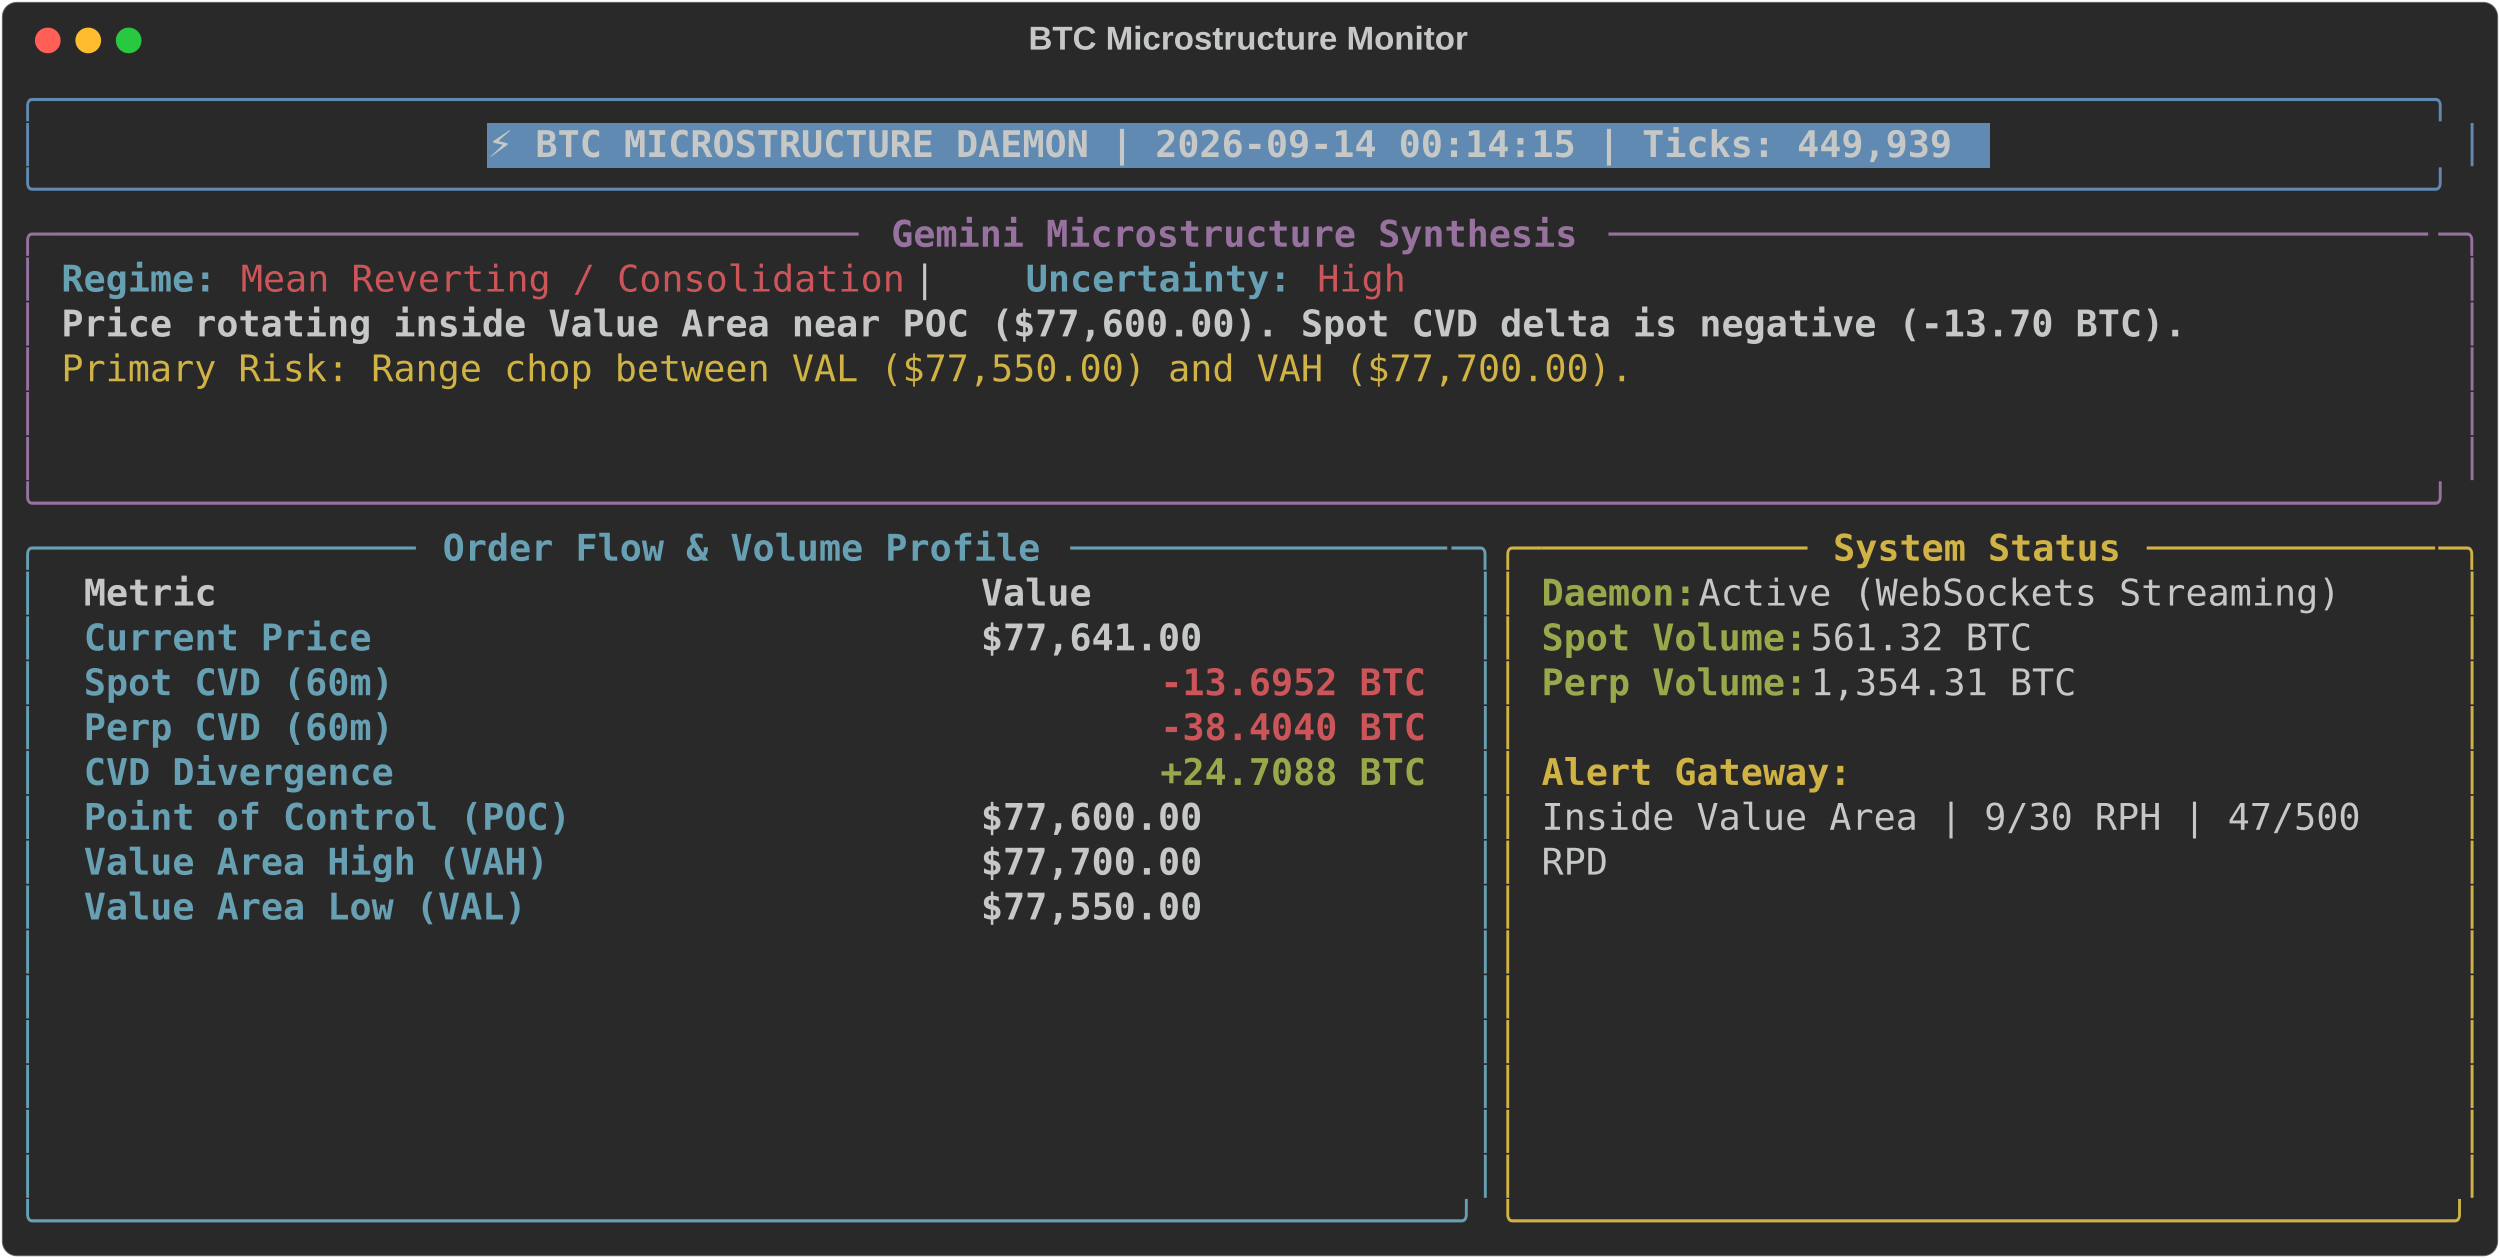
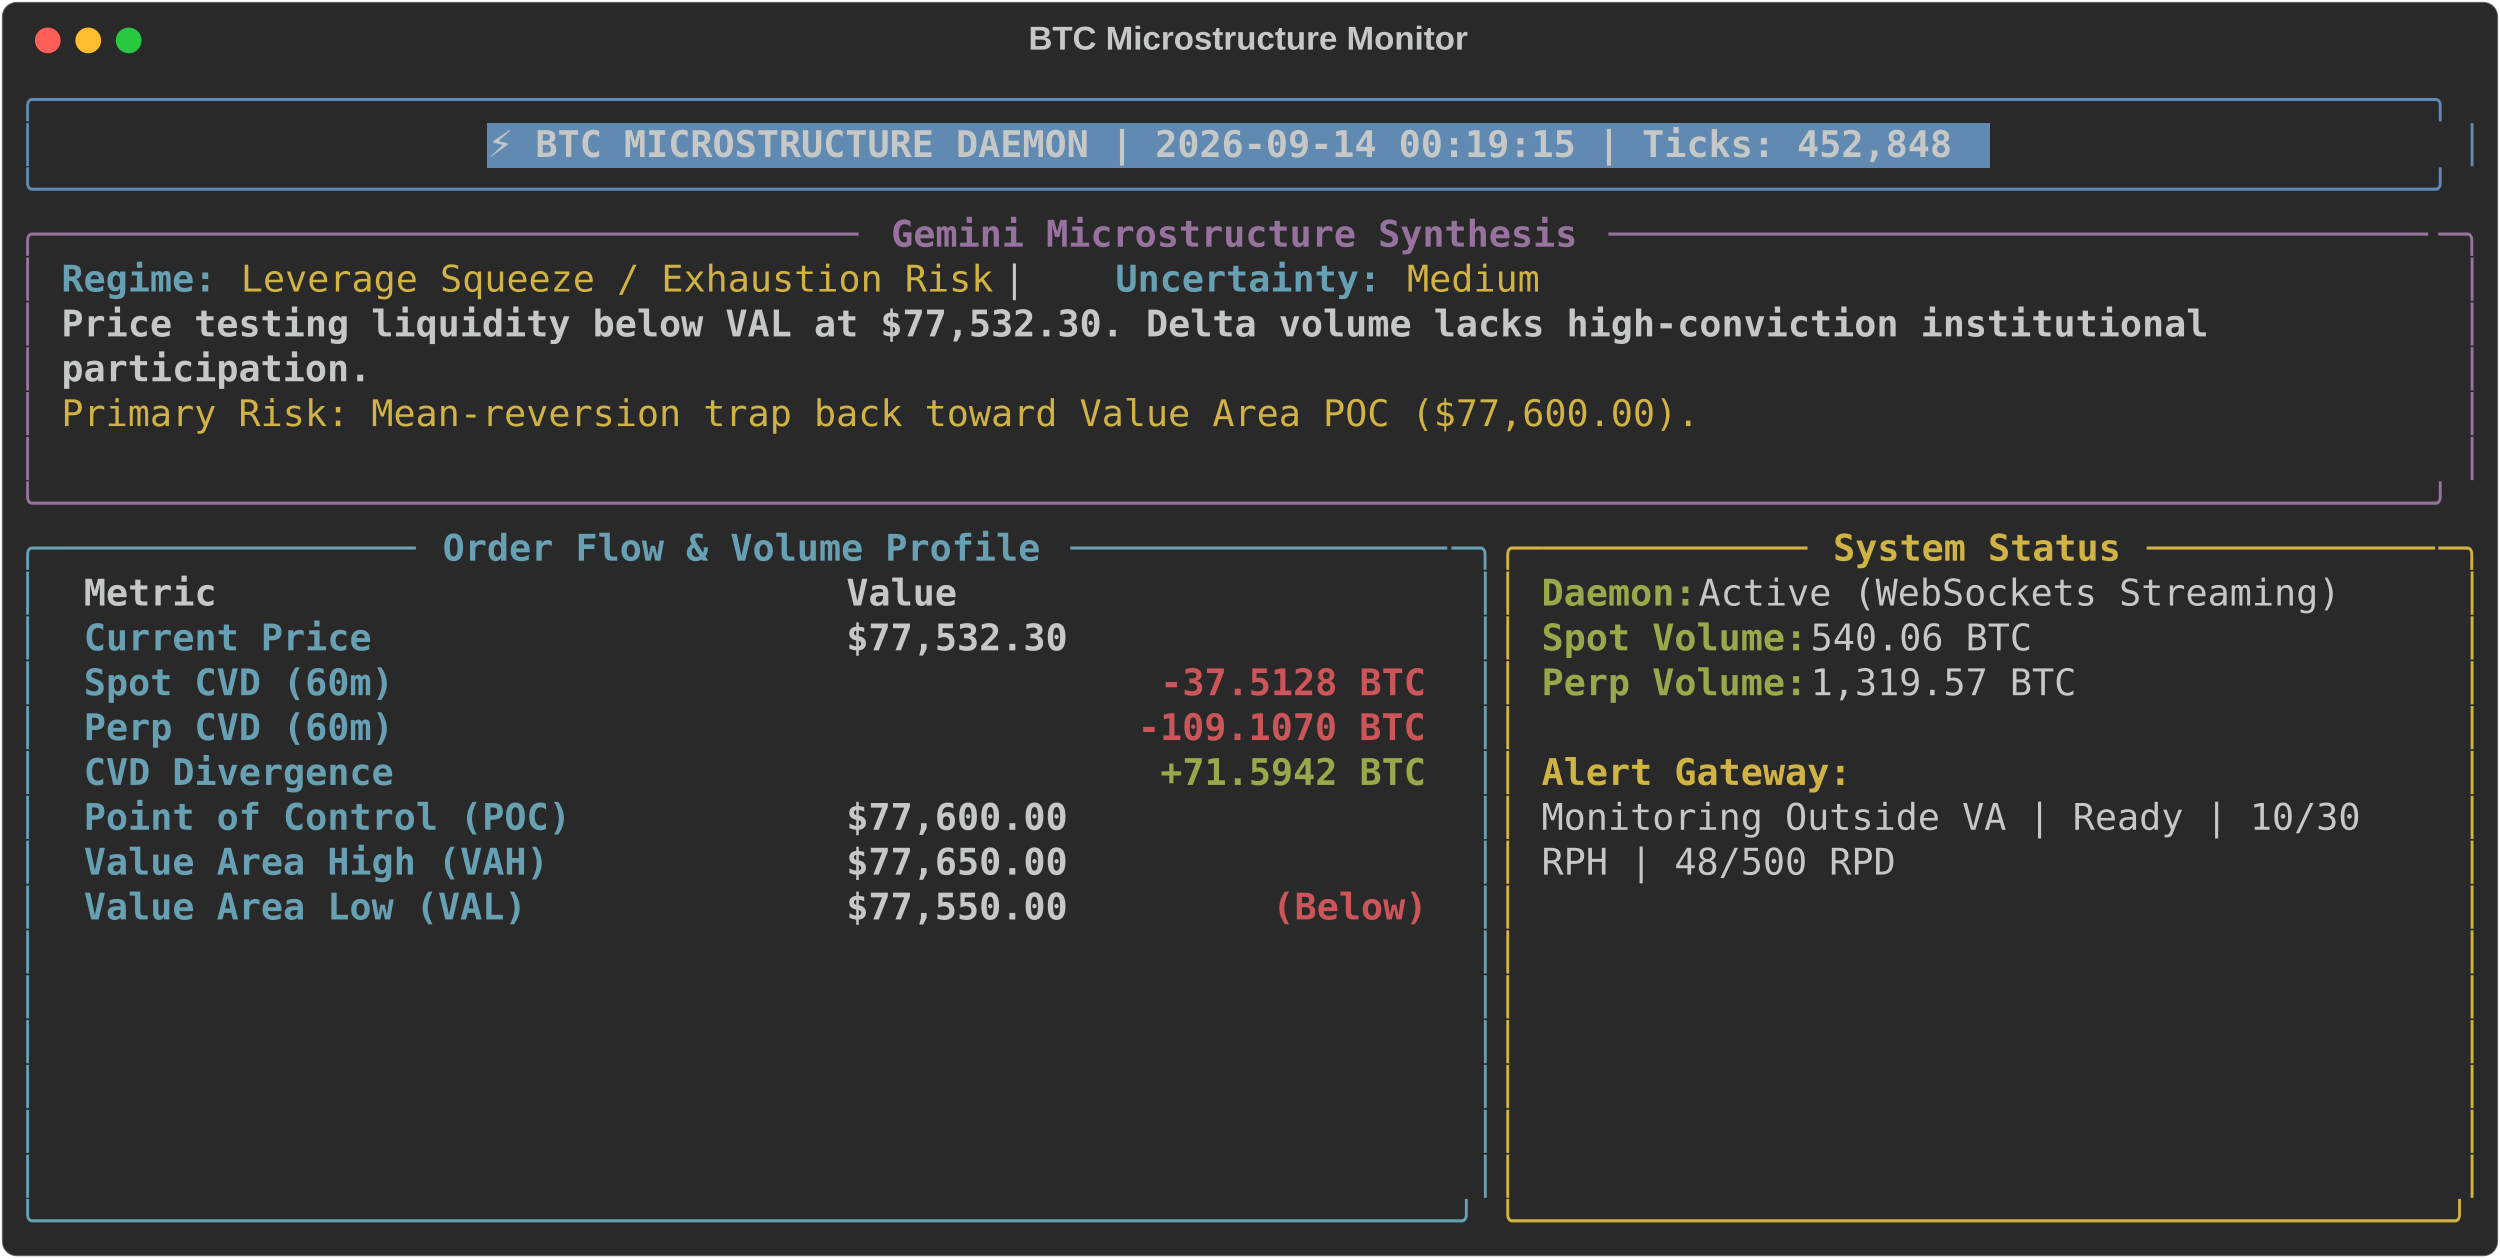
<svg xmlns="http://www.w3.org/2000/svg" class="rich-terminal" viewBox="0 0 1360 684.4">
  <style>

    @font-face {
        font-family: "Fira Code";
        src: local("FiraCode-Regular"),
                url("https://cdnjs.cloudflare.com/ajax/libs/firacode/6.2.0/woff2/FiraCode-Regular.woff2") format("woff2"),
                url("https://cdnjs.cloudflare.com/ajax/libs/firacode/6.2.0/woff/FiraCode-Regular.woff") format("woff");
        font-style: normal;
        font-weight: 400;
    }
    @font-face {
        font-family: "Fira Code";
        src: local("FiraCode-Bold"),
                url("https://cdnjs.cloudflare.com/ajax/libs/firacode/6.2.0/woff2/FiraCode-Bold.woff2") format("woff2"),
                url("https://cdnjs.cloudflare.com/ajax/libs/firacode/6.2.0/woff/FiraCode-Bold.woff") format("woff");
        font-style: bold;
        font-weight: 700;
    }

-     .terminal-1432441610-matrix {
+     .terminal-2511510761-matrix {
        font-family: Fira Code, monospace;
        font-size: 20px;
        line-height: 24.4px;
        font-variant-east-asian: full-width;
    }

-     .terminal-1432441610-title {
+     .terminal-2511510761-title {
        font-size: 18px;
        font-weight: bold;
        font-family: arial;
    }

-     .terminal-1432441610-r1 { fill: #608ab1 }
- .terminal-1432441610-r2 { fill: #c5c8c6 }
- .terminal-1432441610-r3 { fill: #c5c8c6;font-weight: bold }
- .terminal-1432441610-r4 { fill: #98729f }
- .terminal-1432441610-r5 { fill: #98729f;font-weight: bold }
- .terminal-1432441610-r6 { fill: #68a0b3;font-weight: bold }
- .terminal-1432441610-r7 { fill: #cc555a }
- .terminal-1432441610-r8 { fill: #d0b344 }
- .terminal-1432441610-r9 { fill: #68a0b3 }
- .terminal-1432441610-r10 { fill: #d0b344;font-weight: bold }
- .terminal-1432441610-r11 { fill: #98a84b;font-weight: bold }
- .terminal-1432441610-r12 { fill: #cc555a;font-weight: bold }
+     .terminal-2511510761-r1 { fill: #608ab1 }
+ .terminal-2511510761-r2 { fill: #c5c8c6 }
+ .terminal-2511510761-r3 { fill: #c5c8c6;font-weight: bold }
+ .terminal-2511510761-r4 { fill: #98729f }
+ .terminal-2511510761-r5 { fill: #98729f;font-weight: bold }
+ .terminal-2511510761-r6 { fill: #68a0b3;font-weight: bold }
+ .terminal-2511510761-r7 { fill: #d0b344 }
+ .terminal-2511510761-r8 { fill: #68a0b3 }
+ .terminal-2511510761-r9 { fill: #d0b344;font-weight: bold }
+ .terminal-2511510761-r10 { fill: #98a84b;font-weight: bold }
+ .terminal-2511510761-r11 { fill: #cc555a;font-weight: bold }
    </style>
  <defs>
-     <clipPath id="terminal-1432441610-clip-terminal">
+     <clipPath id="terminal-2511510761-clip-terminal">
      <rect x="0" y="0" width="1341.0" height="633.4" />
    </clipPath>
-     <clipPath id="terminal-1432441610-line-0">
+     <clipPath id="terminal-2511510761-line-0">
      <rect x="0" y="1.5" width="1342" height="24.65" />
    </clipPath>
-     <clipPath id="terminal-1432441610-line-1">
+     <clipPath id="terminal-2511510761-line-1">
      <rect x="0" y="25.9" width="1342" height="24.65" />
    </clipPath>
-     <clipPath id="terminal-1432441610-line-2">
+     <clipPath id="terminal-2511510761-line-2">
      <rect x="0" y="50.3" width="1342" height="24.65" />
    </clipPath>
-     <clipPath id="terminal-1432441610-line-3">
+     <clipPath id="terminal-2511510761-line-3">
      <rect x="0" y="74.7" width="1342" height="24.65" />
    </clipPath>
-     <clipPath id="terminal-1432441610-line-4">
+     <clipPath id="terminal-2511510761-line-4">
      <rect x="0" y="99.1" width="1342" height="24.65" />
    </clipPath>
-     <clipPath id="terminal-1432441610-line-5">
+     <clipPath id="terminal-2511510761-line-5">
      <rect x="0" y="123.5" width="1342" height="24.65" />
    </clipPath>
-     <clipPath id="terminal-1432441610-line-6">
+     <clipPath id="terminal-2511510761-line-6">
      <rect x="0" y="147.9" width="1342" height="24.65" />
    </clipPath>
-     <clipPath id="terminal-1432441610-line-7">
+     <clipPath id="terminal-2511510761-line-7">
      <rect x="0" y="172.3" width="1342" height="24.65" />
    </clipPath>
-     <clipPath id="terminal-1432441610-line-8">
+     <clipPath id="terminal-2511510761-line-8">
      <rect x="0" y="196.7" width="1342" height="24.65" />
    </clipPath>
-     <clipPath id="terminal-1432441610-line-9">
+     <clipPath id="terminal-2511510761-line-9">
      <rect x="0" y="221.1" width="1342" height="24.65" />
    </clipPath>
-     <clipPath id="terminal-1432441610-line-10">
+     <clipPath id="terminal-2511510761-line-10">
      <rect x="0" y="245.5" width="1342" height="24.65" />
    </clipPath>
-     <clipPath id="terminal-1432441610-line-11">
+     <clipPath id="terminal-2511510761-line-11">
      <rect x="0" y="269.9" width="1342" height="24.65" />
    </clipPath>
-     <clipPath id="terminal-1432441610-line-12">
+     <clipPath id="terminal-2511510761-line-12">
      <rect x="0" y="294.3" width="1342" height="24.65" />
    </clipPath>
-     <clipPath id="terminal-1432441610-line-13">
+     <clipPath id="terminal-2511510761-line-13">
      <rect x="0" y="318.7" width="1342" height="24.65" />
    </clipPath>
-     <clipPath id="terminal-1432441610-line-14">
+     <clipPath id="terminal-2511510761-line-14">
      <rect x="0" y="343.1" width="1342" height="24.65" />
    </clipPath>
-     <clipPath id="terminal-1432441610-line-15">
+     <clipPath id="terminal-2511510761-line-15">
      <rect x="0" y="367.5" width="1342" height="24.65" />
    </clipPath>
-     <clipPath id="terminal-1432441610-line-16">
+     <clipPath id="terminal-2511510761-line-16">
      <rect x="0" y="391.9" width="1342" height="24.65" />
    </clipPath>
-     <clipPath id="terminal-1432441610-line-17">
+     <clipPath id="terminal-2511510761-line-17">
      <rect x="0" y="416.3" width="1342" height="24.65" />
    </clipPath>
-     <clipPath id="terminal-1432441610-line-18">
+     <clipPath id="terminal-2511510761-line-18">
      <rect x="0" y="440.7" width="1342" height="24.65" />
    </clipPath>
-     <clipPath id="terminal-1432441610-line-19">
+     <clipPath id="terminal-2511510761-line-19">
      <rect x="0" y="465.1" width="1342" height="24.65" />
    </clipPath>
-     <clipPath id="terminal-1432441610-line-20">
+     <clipPath id="terminal-2511510761-line-20">
      <rect x="0" y="489.5" width="1342" height="24.65" />
    </clipPath>
-     <clipPath id="terminal-1432441610-line-21">
+     <clipPath id="terminal-2511510761-line-21">
      <rect x="0" y="513.9" width="1342" height="24.65" />
    </clipPath>
-     <clipPath id="terminal-1432441610-line-22">
+     <clipPath id="terminal-2511510761-line-22">
      <rect x="0" y="538.3" width="1342" height="24.65" />
    </clipPath>
-     <clipPath id="terminal-1432441610-line-23">
+     <clipPath id="terminal-2511510761-line-23">
      <rect x="0" y="562.7" width="1342" height="24.65" />
    </clipPath>
-     <clipPath id="terminal-1432441610-line-24">
+     <clipPath id="terminal-2511510761-line-24">
      <rect x="0" y="587.1" width="1342" height="24.65" />
    </clipPath>
  </defs>
  <rect fill="#292929" stroke="rgba(255,255,255,0.35)" stroke-width="1" x="1" y="1" width="1358" height="682.4" rx="8" />
-   <text class="terminal-1432441610-title" fill="#c5c8c6" text-anchor="middle" x="679" y="27">BTC Microstructure Monitor</text>
+   <text class="terminal-2511510761-title" fill="#c5c8c6" text-anchor="middle" x="679" y="27">BTC Microstructure Monitor</text>
  <g transform="translate(26,22)">
    <circle cx="0" cy="0" r="7" fill="#ff5f57" />
    <circle cx="22" cy="0" r="7" fill="#febc2e" />
    <circle cx="44" cy="0" r="7" fill="#28c840" />
  </g>
-   <g transform="translate(9, 41)" clip-path="url(#terminal-1432441610-clip-terminal)">
+   <g transform="translate(9, 41)" clip-path="url(#terminal-2511510761-clip-terminal)">
    <rect fill="#608ab1" x="256.2" y="25.9" width="817.4" height="24.65" shape-rendering="crispEdges" />
-     <g class="terminal-1432441610-matrix">
-       <text class="terminal-1432441610-r1" x="0" y="20" textLength="1342" clip-path="url(#terminal-1432441610-line-0)">╭────────────────────────────────────────────────────────────────────────────────────────────────────────────╮</text>
-       <text class="terminal-1432441610-r2" x="1342" y="20" textLength="12.2" clip-path="url(#terminal-1432441610-line-0)">
- </text>
-       <text class="terminal-1432441610-r1" x="0" y="44.4" textLength="12.2" clip-path="url(#terminal-1432441610-line-1)">│</text>
-       <text class="terminal-1432441610-r3" x="256.2" y="44.4" textLength="805.2" clip-path="url(#terminal-1432441610-line-1)">⚡ BTC MICROSTRUCTURE DAEMON | 2026-09-14 00:14:15 | Ticks: 449,939</text>
-       <text class="terminal-1432441610-r1" x="1329.8" y="44.4" textLength="12.2" clip-path="url(#terminal-1432441610-line-1)">│</text>
-       <text class="terminal-1432441610-r2" x="1342" y="44.4" textLength="12.2" clip-path="url(#terminal-1432441610-line-1)">
- </text>
-       <text class="terminal-1432441610-r1" x="0" y="68.8" textLength="1342" clip-path="url(#terminal-1432441610-line-2)">╰────────────────────────────────────────────────────────────────────────────────────────────────────────────╯</text>
-       <text class="terminal-1432441610-r2" x="1342" y="68.8" textLength="12.2" clip-path="url(#terminal-1432441610-line-2)">
- </text>
-       <text class="terminal-1432441610-r4" x="0" y="93.2" textLength="24.4" clip-path="url(#terminal-1432441610-line-3)">╭─</text>
-       <text class="terminal-1432441610-r4" x="24.4" y="93.2" textLength="439.2" clip-path="url(#terminal-1432441610-line-3)">────────────────────────────────────</text>
-       <text class="terminal-1432441610-r5" x="475.8" y="93.2" textLength="378.2" clip-path="url(#terminal-1432441610-line-3)">Gemini Microstructure Synthesis</text>
-       <text class="terminal-1432441610-r4" x="866.2" y="93.2" textLength="451.4" clip-path="url(#terminal-1432441610-line-3)">─────────────────────────────────────</text>
-       <text class="terminal-1432441610-r4" x="1317.6" y="93.2" textLength="24.4" clip-path="url(#terminal-1432441610-line-3)">─╮</text>
-       <text class="terminal-1432441610-r2" x="1342" y="93.2" textLength="12.2" clip-path="url(#terminal-1432441610-line-3)">
- </text>
-       <text class="terminal-1432441610-r4" x="0" y="117.6" textLength="12.2" clip-path="url(#terminal-1432441610-line-4)">│</text>
-       <text class="terminal-1432441610-r6" x="24.4" y="117.6" textLength="85.4" clip-path="url(#terminal-1432441610-line-4)">Regime:</text>
-       <text class="terminal-1432441610-r7" x="122" y="117.6" textLength="366" clip-path="url(#terminal-1432441610-line-4)">Mean Reverting / Consolidation</text>
-       <text class="terminal-1432441610-r2" x="488" y="117.6" textLength="61" clip-path="url(#terminal-1432441610-line-4)">  |  </text>
-       <text class="terminal-1432441610-r6" x="549" y="117.6" textLength="146.4" clip-path="url(#terminal-1432441610-line-4)">Uncertainty:</text>
-       <text class="terminal-1432441610-r7" x="707.6" y="117.6" textLength="48.8" clip-path="url(#terminal-1432441610-line-4)">High</text>
-       <text class="terminal-1432441610-r4" x="1329.8" y="117.6" textLength="12.2" clip-path="url(#terminal-1432441610-line-4)">│</text>
-       <text class="terminal-1432441610-r2" x="1342" y="117.6" textLength="12.2" clip-path="url(#terminal-1432441610-line-4)">
- </text>
-       <text class="terminal-1432441610-r4" x="0" y="142" textLength="12.2" clip-path="url(#terminal-1432441610-line-5)">│</text>
-       <text class="terminal-1432441610-r3" x="24.4" y="142" textLength="1171.2" clip-path="url(#terminal-1432441610-line-5)">Price rotating inside Value Area near POC ($77,600.00). Spot CVD delta is negative (-13.70 BTC).</text>
-       <text class="terminal-1432441610-r4" x="1329.8" y="142" textLength="12.2" clip-path="url(#terminal-1432441610-line-5)">│</text>
-       <text class="terminal-1432441610-r2" x="1342" y="142" textLength="12.2" clip-path="url(#terminal-1432441610-line-5)">
- </text>
-       <text class="terminal-1432441610-r4" x="0" y="166.4" textLength="12.2" clip-path="url(#terminal-1432441610-line-6)">│</text>
-       <text class="terminal-1432441610-r8" x="24.4" y="166.4" textLength="866.2" clip-path="url(#terminal-1432441610-line-6)">Primary Risk: Range chop between VAL ($77,550.00) and VAH ($77,700.00).</text>
-       <text class="terminal-1432441610-r4" x="1329.8" y="166.4" textLength="12.2" clip-path="url(#terminal-1432441610-line-6)">│</text>
-       <text class="terminal-1432441610-r2" x="1342" y="166.4" textLength="12.2" clip-path="url(#terminal-1432441610-line-6)">
- </text>
-       <text class="terminal-1432441610-r4" x="0" y="190.8" textLength="12.2" clip-path="url(#terminal-1432441610-line-7)">│</text>
-       <text class="terminal-1432441610-r4" x="1329.8" y="190.8" textLength="12.2" clip-path="url(#terminal-1432441610-line-7)">│</text>
-       <text class="terminal-1432441610-r2" x="1342" y="190.8" textLength="12.2" clip-path="url(#terminal-1432441610-line-7)">
- </text>
-       <text class="terminal-1432441610-r4" x="0" y="215.2" textLength="12.2" clip-path="url(#terminal-1432441610-line-8)">│</text>
-       <text class="terminal-1432441610-r4" x="1329.8" y="215.2" textLength="12.2" clip-path="url(#terminal-1432441610-line-8)">│</text>
-       <text class="terminal-1432441610-r2" x="1342" y="215.2" textLength="12.2" clip-path="url(#terminal-1432441610-line-8)">
- </text>
-       <text class="terminal-1432441610-r4" x="0" y="239.6" textLength="1342" clip-path="url(#terminal-1432441610-line-9)">╰────────────────────────────────────────────────────────────────────────────────────────────────────────────╯</text>
-       <text class="terminal-1432441610-r2" x="1342" y="239.6" textLength="12.2" clip-path="url(#terminal-1432441610-line-9)">
- </text>
-       <text class="terminal-1432441610-r9" x="0" y="264" textLength="24.4" clip-path="url(#terminal-1432441610-line-10)">╭─</text>
-       <text class="terminal-1432441610-r9" x="24.4" y="264" textLength="195.2" clip-path="url(#terminal-1432441610-line-10)">────────────────</text>
-       <text class="terminal-1432441610-r6" x="231.8" y="264" textLength="329.4" clip-path="url(#terminal-1432441610-line-10)">Order Flow &amp; Volume Profile</text>
-       <text class="terminal-1432441610-r9" x="573.4" y="264" textLength="207.4" clip-path="url(#terminal-1432441610-line-10)">─────────────────</text>
-       <text class="terminal-1432441610-r9" x="780.8" y="264" textLength="24.4" clip-path="url(#terminal-1432441610-line-10)">─╮</text>
-       <text class="terminal-1432441610-r8" x="805.2" y="264" textLength="24.4" clip-path="url(#terminal-1432441610-line-10)">╭─</text>
-       <text class="terminal-1432441610-r8" x="829.6" y="264" textLength="146.4" clip-path="url(#terminal-1432441610-line-10)">────────────</text>
-       <text class="terminal-1432441610-r10" x="988.2" y="264" textLength="158.6" clip-path="url(#terminal-1432441610-line-10)">System Status</text>
-       <text class="terminal-1432441610-r8" x="1159" y="264" textLength="158.6" clip-path="url(#terminal-1432441610-line-10)">─────────────</text>
-       <text class="terminal-1432441610-r8" x="1317.6" y="264" textLength="24.4" clip-path="url(#terminal-1432441610-line-10)">─╮</text>
-       <text class="terminal-1432441610-r2" x="1342" y="264" textLength="12.2" clip-path="url(#terminal-1432441610-line-10)">
- </text>
-       <text class="terminal-1432441610-r9" x="0" y="288.4" textLength="12.2" clip-path="url(#terminal-1432441610-line-11)">│</text>
-       <text class="terminal-1432441610-r3" x="36.6" y="288.4" textLength="463.6" clip-path="url(#terminal-1432441610-line-11)">Metric                                </text>
-       <text class="terminal-1432441610-r3" x="524.6" y="288.4" textLength="244" clip-path="url(#terminal-1432441610-line-11)">               Value</text>
-       <text class="terminal-1432441610-r9" x="793" y="288.4" textLength="12.2" clip-path="url(#terminal-1432441610-line-11)">│</text>
-       <text class="terminal-1432441610-r8" x="805.2" y="288.4" textLength="12.2" clip-path="url(#terminal-1432441610-line-11)">│</text>
-       <text class="terminal-1432441610-r11" x="829.6" y="288.4" textLength="85.4" clip-path="url(#terminal-1432441610-line-11)">Daemon:</text>
-       <text class="terminal-1432441610-r2" x="915" y="288.4" textLength="366" clip-path="url(#terminal-1432441610-line-11)"> Active (WebSockets Streaming)</text>
-       <text class="terminal-1432441610-r8" x="1329.8" y="288.4" textLength="12.2" clip-path="url(#terminal-1432441610-line-11)">│</text>
-       <text class="terminal-1432441610-r2" x="1342" y="288.4" textLength="12.2" clip-path="url(#terminal-1432441610-line-11)">
- </text>
-       <text class="terminal-1432441610-r9" x="0" y="312.8" textLength="12.2" clip-path="url(#terminal-1432441610-line-12)">│</text>
-       <text class="terminal-1432441610-r6" x="36.6" y="312.8" textLength="463.6" clip-path="url(#terminal-1432441610-line-12)">Current Price                         </text>
-       <text class="terminal-1432441610-r3" x="524.6" y="312.8" textLength="244" clip-path="url(#terminal-1432441610-line-12)">          $77,641.00</text>
-       <text class="terminal-1432441610-r9" x="793" y="312.8" textLength="12.2" clip-path="url(#terminal-1432441610-line-12)">│</text>
-       <text class="terminal-1432441610-r8" x="805.2" y="312.8" textLength="12.2" clip-path="url(#terminal-1432441610-line-12)">│</text>
-       <text class="terminal-1432441610-r11" x="829.6" y="312.8" textLength="146.4" clip-path="url(#terminal-1432441610-line-12)">Spot Volume:</text>
-       <text class="terminal-1432441610-r2" x="976" y="312.8" textLength="134.2" clip-path="url(#terminal-1432441610-line-12)"> 561.32 BTC</text>
-       <text class="terminal-1432441610-r8" x="1329.8" y="312.8" textLength="12.2" clip-path="url(#terminal-1432441610-line-12)">│</text>
-       <text class="terminal-1432441610-r2" x="1342" y="312.8" textLength="12.2" clip-path="url(#terminal-1432441610-line-12)">
- </text>
-       <text class="terminal-1432441610-r9" x="0" y="337.2" textLength="12.2" clip-path="url(#terminal-1432441610-line-13)">│</text>
-       <text class="terminal-1432441610-r6" x="36.6" y="337.2" textLength="463.6" clip-path="url(#terminal-1432441610-line-13)">Spot CVD (60m)                        </text>
-       <text class="terminal-1432441610-r12" x="622.2" y="337.2" textLength="146.4" clip-path="url(#terminal-1432441610-line-13)">-13.6952 BTC</text>
-       <text class="terminal-1432441610-r9" x="793" y="337.2" textLength="12.2" clip-path="url(#terminal-1432441610-line-13)">│</text>
-       <text class="terminal-1432441610-r8" x="805.2" y="337.2" textLength="12.2" clip-path="url(#terminal-1432441610-line-13)">│</text>
-       <text class="terminal-1432441610-r11" x="829.6" y="337.2" textLength="146.4" clip-path="url(#terminal-1432441610-line-13)">Perp Volume:</text>
-       <text class="terminal-1432441610-r2" x="976" y="337.2" textLength="158.6" clip-path="url(#terminal-1432441610-line-13)"> 1,354.31 BTC</text>
-       <text class="terminal-1432441610-r8" x="1329.8" y="337.2" textLength="12.2" clip-path="url(#terminal-1432441610-line-13)">│</text>
-       <text class="terminal-1432441610-r2" x="1342" y="337.2" textLength="12.2" clip-path="url(#terminal-1432441610-line-13)">
- </text>
-       <text class="terminal-1432441610-r9" x="0" y="361.6" textLength="12.2" clip-path="url(#terminal-1432441610-line-14)">│</text>
-       <text class="terminal-1432441610-r6" x="36.6" y="361.6" textLength="463.6" clip-path="url(#terminal-1432441610-line-14)">Perp CVD (60m)                        </text>
-       <text class="terminal-1432441610-r12" x="622.2" y="361.6" textLength="146.4" clip-path="url(#terminal-1432441610-line-14)">-38.4040 BTC</text>
-       <text class="terminal-1432441610-r9" x="793" y="361.6" textLength="12.2" clip-path="url(#terminal-1432441610-line-14)">│</text>
-       <text class="terminal-1432441610-r8" x="805.2" y="361.6" textLength="12.2" clip-path="url(#terminal-1432441610-line-14)">│</text>
-       <text class="terminal-1432441610-r8" x="1329.8" y="361.6" textLength="12.2" clip-path="url(#terminal-1432441610-line-14)">│</text>
-       <text class="terminal-1432441610-r2" x="1342" y="361.6" textLength="12.2" clip-path="url(#terminal-1432441610-line-14)">
- </text>
-       <text class="terminal-1432441610-r9" x="0" y="386" textLength="12.2" clip-path="url(#terminal-1432441610-line-15)">│</text>
-       <text class="terminal-1432441610-r6" x="36.6" y="386" textLength="463.6" clip-path="url(#terminal-1432441610-line-15)">CVD Divergence                        </text>
-       <text class="terminal-1432441610-r11" x="622.2" y="386" textLength="146.4" clip-path="url(#terminal-1432441610-line-15)">+24.7088 BTC</text>
-       <text class="terminal-1432441610-r9" x="793" y="386" textLength="12.2" clip-path="url(#terminal-1432441610-line-15)">│</text>
-       <text class="terminal-1432441610-r8" x="805.2" y="386" textLength="12.2" clip-path="url(#terminal-1432441610-line-15)">│</text>
-       <text class="terminal-1432441610-r10" x="829.6" y="386" textLength="170.8" clip-path="url(#terminal-1432441610-line-15)">Alert Gateway:</text>
-       <text class="terminal-1432441610-r8" x="1329.8" y="386" textLength="12.2" clip-path="url(#terminal-1432441610-line-15)">│</text>
-       <text class="terminal-1432441610-r2" x="1342" y="386" textLength="12.2" clip-path="url(#terminal-1432441610-line-15)">
- </text>
-       <text class="terminal-1432441610-r9" x="0" y="410.4" textLength="12.2" clip-path="url(#terminal-1432441610-line-16)">│</text>
-       <text class="terminal-1432441610-r6" x="36.6" y="410.4" textLength="463.6" clip-path="url(#terminal-1432441610-line-16)">Point of Control (POC)                </text>
-       <text class="terminal-1432441610-r3" x="524.6" y="410.4" textLength="244" clip-path="url(#terminal-1432441610-line-16)">          $77,600.00</text>
-       <text class="terminal-1432441610-r9" x="793" y="410.4" textLength="12.2" clip-path="url(#terminal-1432441610-line-16)">│</text>
-       <text class="terminal-1432441610-r8" x="805.2" y="410.4" textLength="12.2" clip-path="url(#terminal-1432441610-line-16)">│</text>
-       <text class="terminal-1432441610-r2" x="829.6" y="410.4" textLength="463.6" clip-path="url(#terminal-1432441610-line-16)">Inside Value Area | 9/30 RPH | 47/500 </text>
-       <text class="terminal-1432441610-r8" x="1329.8" y="410.4" textLength="12.2" clip-path="url(#terminal-1432441610-line-16)">│</text>
-       <text class="terminal-1432441610-r2" x="1342" y="410.4" textLength="12.2" clip-path="url(#terminal-1432441610-line-16)">
- </text>
-       <text class="terminal-1432441610-r9" x="0" y="434.8" textLength="12.2" clip-path="url(#terminal-1432441610-line-17)">│</text>
-       <text class="terminal-1432441610-r6" x="36.6" y="434.8" textLength="463.6" clip-path="url(#terminal-1432441610-line-17)">Value Area High (VAH)                 </text>
-       <text class="terminal-1432441610-r3" x="524.6" y="434.8" textLength="244" clip-path="url(#terminal-1432441610-line-17)">          $77,700.00</text>
-       <text class="terminal-1432441610-r9" x="793" y="434.8" textLength="12.2" clip-path="url(#terminal-1432441610-line-17)">│</text>
-       <text class="terminal-1432441610-r8" x="805.2" y="434.8" textLength="12.2" clip-path="url(#terminal-1432441610-line-17)">│</text>
-       <text class="terminal-1432441610-r2" x="829.6" y="434.8" textLength="36.6" clip-path="url(#terminal-1432441610-line-17)">RPD</text>
-       <text class="terminal-1432441610-r8" x="1329.8" y="434.8" textLength="12.2" clip-path="url(#terminal-1432441610-line-17)">│</text>
-       <text class="terminal-1432441610-r2" x="1342" y="434.8" textLength="12.2" clip-path="url(#terminal-1432441610-line-17)">
- </text>
-       <text class="terminal-1432441610-r9" x="0" y="459.2" textLength="12.2" clip-path="url(#terminal-1432441610-line-18)">│</text>
-       <text class="terminal-1432441610-r6" x="36.6" y="459.2" textLength="463.6" clip-path="url(#terminal-1432441610-line-18)">Value Area Low (VAL)                  </text>
-       <text class="terminal-1432441610-r3" x="524.6" y="459.2" textLength="244" clip-path="url(#terminal-1432441610-line-18)">          $77,550.00</text>
-       <text class="terminal-1432441610-r9" x="793" y="459.2" textLength="12.2" clip-path="url(#terminal-1432441610-line-18)">│</text>
-       <text class="terminal-1432441610-r8" x="805.2" y="459.2" textLength="12.2" clip-path="url(#terminal-1432441610-line-18)">│</text>
-       <text class="terminal-1432441610-r8" x="1329.8" y="459.2" textLength="12.2" clip-path="url(#terminal-1432441610-line-18)">│</text>
-       <text class="terminal-1432441610-r2" x="1342" y="459.2" textLength="12.2" clip-path="url(#terminal-1432441610-line-18)">
- </text>
-       <text class="terminal-1432441610-r9" x="0" y="483.6" textLength="12.2" clip-path="url(#terminal-1432441610-line-19)">│</text>
-       <text class="terminal-1432441610-r9" x="793" y="483.6" textLength="12.2" clip-path="url(#terminal-1432441610-line-19)">│</text>
-       <text class="terminal-1432441610-r8" x="805.2" y="483.6" textLength="12.2" clip-path="url(#terminal-1432441610-line-19)">│</text>
-       <text class="terminal-1432441610-r8" x="1329.8" y="483.6" textLength="12.2" clip-path="url(#terminal-1432441610-line-19)">│</text>
-       <text class="terminal-1432441610-r2" x="1342" y="483.6" textLength="12.2" clip-path="url(#terminal-1432441610-line-19)">
- </text>
-       <text class="terminal-1432441610-r9" x="0" y="508" textLength="12.2" clip-path="url(#terminal-1432441610-line-20)">│</text>
-       <text class="terminal-1432441610-r9" x="793" y="508" textLength="12.2" clip-path="url(#terminal-1432441610-line-20)">│</text>
-       <text class="terminal-1432441610-r8" x="805.2" y="508" textLength="12.2" clip-path="url(#terminal-1432441610-line-20)">│</text>
-       <text class="terminal-1432441610-r8" x="1329.8" y="508" textLength="12.2" clip-path="url(#terminal-1432441610-line-20)">│</text>
-       <text class="terminal-1432441610-r2" x="1342" y="508" textLength="12.2" clip-path="url(#terminal-1432441610-line-20)">
- </text>
-       <text class="terminal-1432441610-r9" x="0" y="532.4" textLength="12.2" clip-path="url(#terminal-1432441610-line-21)">│</text>
-       <text class="terminal-1432441610-r9" x="793" y="532.4" textLength="12.2" clip-path="url(#terminal-1432441610-line-21)">│</text>
-       <text class="terminal-1432441610-r8" x="805.2" y="532.4" textLength="12.2" clip-path="url(#terminal-1432441610-line-21)">│</text>
-       <text class="terminal-1432441610-r8" x="1329.8" y="532.4" textLength="12.2" clip-path="url(#terminal-1432441610-line-21)">│</text>
-       <text class="terminal-1432441610-r2" x="1342" y="532.4" textLength="12.2" clip-path="url(#terminal-1432441610-line-21)">
- </text>
-       <text class="terminal-1432441610-r9" x="0" y="556.8" textLength="12.2" clip-path="url(#terminal-1432441610-line-22)">│</text>
-       <text class="terminal-1432441610-r9" x="793" y="556.8" textLength="12.2" clip-path="url(#terminal-1432441610-line-22)">│</text>
-       <text class="terminal-1432441610-r8" x="805.2" y="556.8" textLength="12.2" clip-path="url(#terminal-1432441610-line-22)">│</text>
-       <text class="terminal-1432441610-r8" x="1329.8" y="556.8" textLength="12.2" clip-path="url(#terminal-1432441610-line-22)">│</text>
-       <text class="terminal-1432441610-r2" x="1342" y="556.8" textLength="12.2" clip-path="url(#terminal-1432441610-line-22)">
- </text>
-       <text class="terminal-1432441610-r9" x="0" y="581.2" textLength="12.2" clip-path="url(#terminal-1432441610-line-23)">│</text>
-       <text class="terminal-1432441610-r9" x="793" y="581.2" textLength="12.2" clip-path="url(#terminal-1432441610-line-23)">│</text>
-       <text class="terminal-1432441610-r8" x="805.2" y="581.2" textLength="12.2" clip-path="url(#terminal-1432441610-line-23)">│</text>
-       <text class="terminal-1432441610-r8" x="1329.8" y="581.2" textLength="12.2" clip-path="url(#terminal-1432441610-line-23)">│</text>
-       <text class="terminal-1432441610-r2" x="1342" y="581.2" textLength="12.2" clip-path="url(#terminal-1432441610-line-23)">
- </text>
-       <text class="terminal-1432441610-r9" x="0" y="605.6" textLength="12.2" clip-path="url(#terminal-1432441610-line-24)">│</text>
-       <text class="terminal-1432441610-r9" x="793" y="605.6" textLength="12.2" clip-path="url(#terminal-1432441610-line-24)">│</text>
-       <text class="terminal-1432441610-r8" x="805.2" y="605.6" textLength="12.2" clip-path="url(#terminal-1432441610-line-24)">│</text>
-       <text class="terminal-1432441610-r8" x="1329.8" y="605.6" textLength="12.2" clip-path="url(#terminal-1432441610-line-24)">│</text>
-       <text class="terminal-1432441610-r2" x="1342" y="605.6" textLength="12.2" clip-path="url(#terminal-1432441610-line-24)">
- </text>
-       <text class="terminal-1432441610-r9" x="0" y="630" textLength="805.2" clip-path="url(#terminal-1432441610-line-25)">╰────────────────────────────────────────────────────────────────╯</text>
-       <text class="terminal-1432441610-r8" x="805.2" y="630" textLength="536.8" clip-path="url(#terminal-1432441610-line-25)">╰──────────────────────────────────────────╯</text>
-       <text class="terminal-1432441610-r2" x="1342" y="630" textLength="12.2" clip-path="url(#terminal-1432441610-line-25)">
+     <g class="terminal-2511510761-matrix">
+       <text class="terminal-2511510761-r1" x="0" y="20" textLength="1342" clip-path="url(#terminal-2511510761-line-0)">╭────────────────────────────────────────────────────────────────────────────────────────────────────────────╮</text>
+       <text class="terminal-2511510761-r2" x="1342" y="20" textLength="12.2" clip-path="url(#terminal-2511510761-line-0)">
+ </text>
+       <text class="terminal-2511510761-r1" x="0" y="44.4" textLength="12.2" clip-path="url(#terminal-2511510761-line-1)">│</text>
+       <text class="terminal-2511510761-r3" x="256.2" y="44.4" textLength="805.2" clip-path="url(#terminal-2511510761-line-1)">⚡ BTC MICROSTRUCTURE DAEMON | 2026-09-14 00:19:15 | Ticks: 452,848</text>
+       <text class="terminal-2511510761-r1" x="1329.8" y="44.4" textLength="12.2" clip-path="url(#terminal-2511510761-line-1)">│</text>
+       <text class="terminal-2511510761-r2" x="1342" y="44.4" textLength="12.2" clip-path="url(#terminal-2511510761-line-1)">
+ </text>
+       <text class="terminal-2511510761-r1" x="0" y="68.8" textLength="1342" clip-path="url(#terminal-2511510761-line-2)">╰────────────────────────────────────────────────────────────────────────────────────────────────────────────╯</text>
+       <text class="terminal-2511510761-r2" x="1342" y="68.8" textLength="12.2" clip-path="url(#terminal-2511510761-line-2)">
+ </text>
+       <text class="terminal-2511510761-r4" x="0" y="93.2" textLength="24.4" clip-path="url(#terminal-2511510761-line-3)">╭─</text>
+       <text class="terminal-2511510761-r4" x="24.4" y="93.2" textLength="439.2" clip-path="url(#terminal-2511510761-line-3)">────────────────────────────────────</text>
+       <text class="terminal-2511510761-r5" x="475.8" y="93.2" textLength="378.2" clip-path="url(#terminal-2511510761-line-3)">Gemini Microstructure Synthesis</text>
+       <text class="terminal-2511510761-r4" x="866.2" y="93.2" textLength="451.4" clip-path="url(#terminal-2511510761-line-3)">─────────────────────────────────────</text>
+       <text class="terminal-2511510761-r4" x="1317.6" y="93.2" textLength="24.4" clip-path="url(#terminal-2511510761-line-3)">─╮</text>
+       <text class="terminal-2511510761-r2" x="1342" y="93.2" textLength="12.2" clip-path="url(#terminal-2511510761-line-3)">
+ </text>
+       <text class="terminal-2511510761-r4" x="0" y="117.6" textLength="12.2" clip-path="url(#terminal-2511510761-line-4)">│</text>
+       <text class="terminal-2511510761-r6" x="24.4" y="117.6" textLength="85.4" clip-path="url(#terminal-2511510761-line-4)">Regime:</text>
+       <text class="terminal-2511510761-r7" x="122" y="117.6" textLength="414.8" clip-path="url(#terminal-2511510761-line-4)">Leverage Squeeze / Exhaustion Risk</text>
+       <text class="terminal-2511510761-r2" x="536.8" y="117.6" textLength="61" clip-path="url(#terminal-2511510761-line-4)">  |  </text>
+       <text class="terminal-2511510761-r6" x="597.8" y="117.6" textLength="146.4" clip-path="url(#terminal-2511510761-line-4)">Uncertainty:</text>
+       <text class="terminal-2511510761-r7" x="756.4" y="117.6" textLength="73.2" clip-path="url(#terminal-2511510761-line-4)">Medium</text>
+       <text class="terminal-2511510761-r4" x="1329.8" y="117.6" textLength="12.2" clip-path="url(#terminal-2511510761-line-4)">│</text>
+       <text class="terminal-2511510761-r2" x="1342" y="117.6" textLength="12.2" clip-path="url(#terminal-2511510761-line-4)">
+ </text>
+       <text class="terminal-2511510761-r4" x="0" y="142" textLength="12.2" clip-path="url(#terminal-2511510761-line-5)">│</text>
+       <text class="terminal-2511510761-r3" x="24.4" y="142" textLength="1195.6" clip-path="url(#terminal-2511510761-line-5)">Price testing liquidity below VAL at $77,532.30. Delta volume lacks high-conviction institutional </text>
+       <text class="terminal-2511510761-r4" x="1329.8" y="142" textLength="12.2" clip-path="url(#terminal-2511510761-line-5)">│</text>
+       <text class="terminal-2511510761-r2" x="1342" y="142" textLength="12.2" clip-path="url(#terminal-2511510761-line-5)">
+ </text>
+       <text class="terminal-2511510761-r4" x="0" y="166.4" textLength="12.2" clip-path="url(#terminal-2511510761-line-6)">│</text>
+       <text class="terminal-2511510761-r3" x="24.4" y="166.4" textLength="170.8" clip-path="url(#terminal-2511510761-line-6)">participation.</text>
+       <text class="terminal-2511510761-r4" x="1329.8" y="166.4" textLength="12.2" clip-path="url(#terminal-2511510761-line-6)">│</text>
+       <text class="terminal-2511510761-r2" x="1342" y="166.4" textLength="12.2" clip-path="url(#terminal-2511510761-line-6)">
+ </text>
+       <text class="terminal-2511510761-r4" x="0" y="190.8" textLength="12.2" clip-path="url(#terminal-2511510761-line-7)">│</text>
+       <text class="terminal-2511510761-r7" x="24.4" y="190.8" textLength="902.8" clip-path="url(#terminal-2511510761-line-7)">Primary Risk: Mean-reversion trap back toward Value Area POC ($77,600.00).</text>
+       <text class="terminal-2511510761-r4" x="1329.8" y="190.8" textLength="12.2" clip-path="url(#terminal-2511510761-line-7)">│</text>
+       <text class="terminal-2511510761-r2" x="1342" y="190.8" textLength="12.2" clip-path="url(#terminal-2511510761-line-7)">
+ </text>
+       <text class="terminal-2511510761-r4" x="0" y="215.2" textLength="12.2" clip-path="url(#terminal-2511510761-line-8)">│</text>
+       <text class="terminal-2511510761-r4" x="1329.8" y="215.2" textLength="12.2" clip-path="url(#terminal-2511510761-line-8)">│</text>
+       <text class="terminal-2511510761-r2" x="1342" y="215.2" textLength="12.2" clip-path="url(#terminal-2511510761-line-8)">
+ </text>
+       <text class="terminal-2511510761-r4" x="0" y="239.6" textLength="1342" clip-path="url(#terminal-2511510761-line-9)">╰────────────────────────────────────────────────────────────────────────────────────────────────────────────╯</text>
+       <text class="terminal-2511510761-r2" x="1342" y="239.6" textLength="12.2" clip-path="url(#terminal-2511510761-line-9)">
+ </text>
+       <text class="terminal-2511510761-r8" x="0" y="264" textLength="24.4" clip-path="url(#terminal-2511510761-line-10)">╭─</text>
+       <text class="terminal-2511510761-r8" x="24.4" y="264" textLength="195.2" clip-path="url(#terminal-2511510761-line-10)">────────────────</text>
+       <text class="terminal-2511510761-r6" x="231.8" y="264" textLength="329.4" clip-path="url(#terminal-2511510761-line-10)">Order Flow &amp; Volume Profile</text>
+       <text class="terminal-2511510761-r8" x="573.4" y="264" textLength="207.4" clip-path="url(#terminal-2511510761-line-10)">─────────────────</text>
+       <text class="terminal-2511510761-r8" x="780.8" y="264" textLength="24.4" clip-path="url(#terminal-2511510761-line-10)">─╮</text>
+       <text class="terminal-2511510761-r7" x="805.2" y="264" textLength="24.4" clip-path="url(#terminal-2511510761-line-10)">╭─</text>
+       <text class="terminal-2511510761-r7" x="829.6" y="264" textLength="146.4" clip-path="url(#terminal-2511510761-line-10)">────────────</text>
+       <text class="terminal-2511510761-r9" x="988.2" y="264" textLength="158.6" clip-path="url(#terminal-2511510761-line-10)">System Status</text>
+       <text class="terminal-2511510761-r7" x="1159" y="264" textLength="158.6" clip-path="url(#terminal-2511510761-line-10)">─────────────</text>
+       <text class="terminal-2511510761-r7" x="1317.6" y="264" textLength="24.4" clip-path="url(#terminal-2511510761-line-10)">─╮</text>
+       <text class="terminal-2511510761-r2" x="1342" y="264" textLength="12.2" clip-path="url(#terminal-2511510761-line-10)">
+ </text>
+       <text class="terminal-2511510761-r8" x="0" y="288.4" textLength="12.2" clip-path="url(#terminal-2511510761-line-11)">│</text>
+       <text class="terminal-2511510761-r3" x="36.6" y="288.4" textLength="390.4" clip-path="url(#terminal-2511510761-line-11)">Metric                          </text>
+       <text class="terminal-2511510761-r3" x="451.4" y="288.4" textLength="317.2" clip-path="url(#terminal-2511510761-line-11)">                     Value</text>
+       <text class="terminal-2511510761-r8" x="793" y="288.4" textLength="12.2" clip-path="url(#terminal-2511510761-line-11)">│</text>
+       <text class="terminal-2511510761-r7" x="805.2" y="288.4" textLength="12.2" clip-path="url(#terminal-2511510761-line-11)">│</text>
+       <text class="terminal-2511510761-r10" x="829.6" y="288.4" textLength="85.4" clip-path="url(#terminal-2511510761-line-11)">Daemon:</text>
+       <text class="terminal-2511510761-r2" x="915" y="288.4" textLength="366" clip-path="url(#terminal-2511510761-line-11)"> Active (WebSockets Streaming)</text>
+       <text class="terminal-2511510761-r7" x="1329.8" y="288.4" textLength="12.2" clip-path="url(#terminal-2511510761-line-11)">│</text>
+       <text class="terminal-2511510761-r2" x="1342" y="288.4" textLength="12.2" clip-path="url(#terminal-2511510761-line-11)">
+ </text>
+       <text class="terminal-2511510761-r8" x="0" y="312.8" textLength="12.2" clip-path="url(#terminal-2511510761-line-12)">│</text>
+       <text class="terminal-2511510761-r6" x="36.6" y="312.8" textLength="390.4" clip-path="url(#terminal-2511510761-line-12)">Current Price                   </text>
+       <text class="terminal-2511510761-r3" x="451.4" y="312.8" textLength="317.2" clip-path="url(#terminal-2511510761-line-12)">                $77,532.30</text>
+       <text class="terminal-2511510761-r8" x="793" y="312.8" textLength="12.2" clip-path="url(#terminal-2511510761-line-12)">│</text>
+       <text class="terminal-2511510761-r7" x="805.2" y="312.8" textLength="12.2" clip-path="url(#terminal-2511510761-line-12)">│</text>
+       <text class="terminal-2511510761-r10" x="829.6" y="312.8" textLength="146.4" clip-path="url(#terminal-2511510761-line-12)">Spot Volume:</text>
+       <text class="terminal-2511510761-r2" x="976" y="312.8" textLength="134.2" clip-path="url(#terminal-2511510761-line-12)"> 540.06 BTC</text>
+       <text class="terminal-2511510761-r7" x="1329.8" y="312.8" textLength="12.2" clip-path="url(#terminal-2511510761-line-12)">│</text>
+       <text class="terminal-2511510761-r2" x="1342" y="312.8" textLength="12.2" clip-path="url(#terminal-2511510761-line-12)">
+ </text>
+       <text class="terminal-2511510761-r8" x="0" y="337.2" textLength="12.2" clip-path="url(#terminal-2511510761-line-13)">│</text>
+       <text class="terminal-2511510761-r6" x="36.6" y="337.2" textLength="390.4" clip-path="url(#terminal-2511510761-line-13)">Spot CVD (60m)                  </text>
+       <text class="terminal-2511510761-r11" x="622.2" y="337.2" textLength="146.4" clip-path="url(#terminal-2511510761-line-13)">-37.5128 BTC</text>
+       <text class="terminal-2511510761-r8" x="793" y="337.2" textLength="12.2" clip-path="url(#terminal-2511510761-line-13)">│</text>
+       <text class="terminal-2511510761-r7" x="805.2" y="337.2" textLength="12.2" clip-path="url(#terminal-2511510761-line-13)">│</text>
+       <text class="terminal-2511510761-r10" x="829.6" y="337.2" textLength="146.4" clip-path="url(#terminal-2511510761-line-13)">Perp Volume:</text>
+       <text class="terminal-2511510761-r2" x="976" y="337.2" textLength="158.6" clip-path="url(#terminal-2511510761-line-13)"> 1,319.57 BTC</text>
+       <text class="terminal-2511510761-r7" x="1329.8" y="337.2" textLength="12.2" clip-path="url(#terminal-2511510761-line-13)">│</text>
+       <text class="terminal-2511510761-r2" x="1342" y="337.2" textLength="12.2" clip-path="url(#terminal-2511510761-line-13)">
+ </text>
+       <text class="terminal-2511510761-r8" x="0" y="361.6" textLength="12.2" clip-path="url(#terminal-2511510761-line-14)">│</text>
+       <text class="terminal-2511510761-r6" x="36.6" y="361.6" textLength="390.4" clip-path="url(#terminal-2511510761-line-14)">Perp CVD (60m)                  </text>
+       <text class="terminal-2511510761-r11" x="610" y="361.6" textLength="158.6" clip-path="url(#terminal-2511510761-line-14)">-109.1070 BTC</text>
+       <text class="terminal-2511510761-r8" x="793" y="361.6" textLength="12.2" clip-path="url(#terminal-2511510761-line-14)">│</text>
+       <text class="terminal-2511510761-r7" x="805.2" y="361.6" textLength="12.2" clip-path="url(#terminal-2511510761-line-14)">│</text>
+       <text class="terminal-2511510761-r7" x="1329.8" y="361.6" textLength="12.2" clip-path="url(#terminal-2511510761-line-14)">│</text>
+       <text class="terminal-2511510761-r2" x="1342" y="361.6" textLength="12.2" clip-path="url(#terminal-2511510761-line-14)">
+ </text>
+       <text class="terminal-2511510761-r8" x="0" y="386" textLength="12.2" clip-path="url(#terminal-2511510761-line-15)">│</text>
+       <text class="terminal-2511510761-r6" x="36.6" y="386" textLength="390.4" clip-path="url(#terminal-2511510761-line-15)">CVD Divergence                  </text>
+       <text class="terminal-2511510761-r10" x="622.2" y="386" textLength="146.4" clip-path="url(#terminal-2511510761-line-15)">+71.5942 BTC</text>
+       <text class="terminal-2511510761-r8" x="793" y="386" textLength="12.2" clip-path="url(#terminal-2511510761-line-15)">│</text>
+       <text class="terminal-2511510761-r7" x="805.2" y="386" textLength="12.2" clip-path="url(#terminal-2511510761-line-15)">│</text>
+       <text class="terminal-2511510761-r9" x="829.6" y="386" textLength="170.8" clip-path="url(#terminal-2511510761-line-15)">Alert Gateway:</text>
+       <text class="terminal-2511510761-r7" x="1329.8" y="386" textLength="12.2" clip-path="url(#terminal-2511510761-line-15)">│</text>
+       <text class="terminal-2511510761-r2" x="1342" y="386" textLength="12.2" clip-path="url(#terminal-2511510761-line-15)">
+ </text>
+       <text class="terminal-2511510761-r8" x="0" y="410.4" textLength="12.2" clip-path="url(#terminal-2511510761-line-16)">│</text>
+       <text class="terminal-2511510761-r6" x="36.6" y="410.4" textLength="390.4" clip-path="url(#terminal-2511510761-line-16)">Point of Control (POC)          </text>
+       <text class="terminal-2511510761-r3" x="451.4" y="410.4" textLength="317.2" clip-path="url(#terminal-2511510761-line-16)">                $77,600.00</text>
+       <text class="terminal-2511510761-r8" x="793" y="410.4" textLength="12.2" clip-path="url(#terminal-2511510761-line-16)">│</text>
+       <text class="terminal-2511510761-r7" x="805.2" y="410.4" textLength="12.2" clip-path="url(#terminal-2511510761-line-16)">│</text>
+       <text class="terminal-2511510761-r2" x="829.6" y="410.4" textLength="463.6" clip-path="url(#terminal-2511510761-line-16)">Monitoring Outside VA | Ready | 10/30 </text>
+       <text class="terminal-2511510761-r7" x="1329.8" y="410.4" textLength="12.2" clip-path="url(#terminal-2511510761-line-16)">│</text>
+       <text class="terminal-2511510761-r2" x="1342" y="410.4" textLength="12.2" clip-path="url(#terminal-2511510761-line-16)">
+ </text>
+       <text class="terminal-2511510761-r8" x="0" y="434.8" textLength="12.2" clip-path="url(#terminal-2511510761-line-17)">│</text>
+       <text class="terminal-2511510761-r6" x="36.6" y="434.8" textLength="390.4" clip-path="url(#terminal-2511510761-line-17)">Value Area High (VAH)           </text>
+       <text class="terminal-2511510761-r3" x="451.4" y="434.8" textLength="317.2" clip-path="url(#terminal-2511510761-line-17)">                $77,650.00</text>
+       <text class="terminal-2511510761-r8" x="793" y="434.8" textLength="12.2" clip-path="url(#terminal-2511510761-line-17)">│</text>
+       <text class="terminal-2511510761-r7" x="805.2" y="434.8" textLength="12.2" clip-path="url(#terminal-2511510761-line-17)">│</text>
+       <text class="terminal-2511510761-r2" x="829.6" y="434.8" textLength="195.2" clip-path="url(#terminal-2511510761-line-17)">RPH | 48/500 RPD</text>
+       <text class="terminal-2511510761-r7" x="1329.8" y="434.8" textLength="12.2" clip-path="url(#terminal-2511510761-line-17)">│</text>
+       <text class="terminal-2511510761-r2" x="1342" y="434.8" textLength="12.2" clip-path="url(#terminal-2511510761-line-17)">
+ </text>
+       <text class="terminal-2511510761-r8" x="0" y="459.2" textLength="12.2" clip-path="url(#terminal-2511510761-line-18)">│</text>
+       <text class="terminal-2511510761-r6" x="36.6" y="459.2" textLength="390.4" clip-path="url(#terminal-2511510761-line-18)">Value Area Low (VAL)            </text>
+       <text class="terminal-2511510761-r3" x="451.4" y="459.2" textLength="231.8" clip-path="url(#terminal-2511510761-line-18)">        $77,550.00 </text>
+       <text class="terminal-2511510761-r11" x="683.2" y="459.2" textLength="85.4" clip-path="url(#terminal-2511510761-line-18)">(Below)</text>
+       <text class="terminal-2511510761-r8" x="793" y="459.2" textLength="12.2" clip-path="url(#terminal-2511510761-line-18)">│</text>
+       <text class="terminal-2511510761-r7" x="805.2" y="459.2" textLength="12.2" clip-path="url(#terminal-2511510761-line-18)">│</text>
+       <text class="terminal-2511510761-r7" x="1329.8" y="459.2" textLength="12.2" clip-path="url(#terminal-2511510761-line-18)">│</text>
+       <text class="terminal-2511510761-r2" x="1342" y="459.2" textLength="12.2" clip-path="url(#terminal-2511510761-line-18)">
+ </text>
+       <text class="terminal-2511510761-r8" x="0" y="483.6" textLength="12.2" clip-path="url(#terminal-2511510761-line-19)">│</text>
+       <text class="terminal-2511510761-r8" x="793" y="483.6" textLength="12.2" clip-path="url(#terminal-2511510761-line-19)">│</text>
+       <text class="terminal-2511510761-r7" x="805.2" y="483.6" textLength="12.2" clip-path="url(#terminal-2511510761-line-19)">│</text>
+       <text class="terminal-2511510761-r7" x="1329.8" y="483.6" textLength="12.2" clip-path="url(#terminal-2511510761-line-19)">│</text>
+       <text class="terminal-2511510761-r2" x="1342" y="483.6" textLength="12.2" clip-path="url(#terminal-2511510761-line-19)">
+ </text>
+       <text class="terminal-2511510761-r8" x="0" y="508" textLength="12.2" clip-path="url(#terminal-2511510761-line-20)">│</text>
+       <text class="terminal-2511510761-r8" x="793" y="508" textLength="12.2" clip-path="url(#terminal-2511510761-line-20)">│</text>
+       <text class="terminal-2511510761-r7" x="805.2" y="508" textLength="12.2" clip-path="url(#terminal-2511510761-line-20)">│</text>
+       <text class="terminal-2511510761-r7" x="1329.8" y="508" textLength="12.2" clip-path="url(#terminal-2511510761-line-20)">│</text>
+       <text class="terminal-2511510761-r2" x="1342" y="508" textLength="12.2" clip-path="url(#terminal-2511510761-line-20)">
+ </text>
+       <text class="terminal-2511510761-r8" x="0" y="532.4" textLength="12.2" clip-path="url(#terminal-2511510761-line-21)">│</text>
+       <text class="terminal-2511510761-r8" x="793" y="532.4" textLength="12.2" clip-path="url(#terminal-2511510761-line-21)">│</text>
+       <text class="terminal-2511510761-r7" x="805.2" y="532.4" textLength="12.2" clip-path="url(#terminal-2511510761-line-21)">│</text>
+       <text class="terminal-2511510761-r7" x="1329.8" y="532.4" textLength="12.2" clip-path="url(#terminal-2511510761-line-21)">│</text>
+       <text class="terminal-2511510761-r2" x="1342" y="532.4" textLength="12.2" clip-path="url(#terminal-2511510761-line-21)">
+ </text>
+       <text class="terminal-2511510761-r8" x="0" y="556.8" textLength="12.2" clip-path="url(#terminal-2511510761-line-22)">│</text>
+       <text class="terminal-2511510761-r8" x="793" y="556.8" textLength="12.2" clip-path="url(#terminal-2511510761-line-22)">│</text>
+       <text class="terminal-2511510761-r7" x="805.2" y="556.8" textLength="12.2" clip-path="url(#terminal-2511510761-line-22)">│</text>
+       <text class="terminal-2511510761-r7" x="1329.8" y="556.8" textLength="12.2" clip-path="url(#terminal-2511510761-line-22)">│</text>
+       <text class="terminal-2511510761-r2" x="1342" y="556.8" textLength="12.2" clip-path="url(#terminal-2511510761-line-22)">
+ </text>
+       <text class="terminal-2511510761-r8" x="0" y="581.2" textLength="12.2" clip-path="url(#terminal-2511510761-line-23)">│</text>
+       <text class="terminal-2511510761-r8" x="793" y="581.2" textLength="12.2" clip-path="url(#terminal-2511510761-line-23)">│</text>
+       <text class="terminal-2511510761-r7" x="805.2" y="581.2" textLength="12.2" clip-path="url(#terminal-2511510761-line-23)">│</text>
+       <text class="terminal-2511510761-r7" x="1329.8" y="581.2" textLength="12.2" clip-path="url(#terminal-2511510761-line-23)">│</text>
+       <text class="terminal-2511510761-r2" x="1342" y="581.2" textLength="12.2" clip-path="url(#terminal-2511510761-line-23)">
+ </text>
+       <text class="terminal-2511510761-r8" x="0" y="605.6" textLength="12.2" clip-path="url(#terminal-2511510761-line-24)">│</text>
+       <text class="terminal-2511510761-r8" x="793" y="605.6" textLength="12.2" clip-path="url(#terminal-2511510761-line-24)">│</text>
+       <text class="terminal-2511510761-r7" x="805.2" y="605.6" textLength="12.2" clip-path="url(#terminal-2511510761-line-24)">│</text>
+       <text class="terminal-2511510761-r7" x="1329.8" y="605.6" textLength="12.2" clip-path="url(#terminal-2511510761-line-24)">│</text>
+       <text class="terminal-2511510761-r2" x="1342" y="605.6" textLength="12.2" clip-path="url(#terminal-2511510761-line-24)">
+ </text>
+       <text class="terminal-2511510761-r8" x="0" y="630" textLength="805.2" clip-path="url(#terminal-2511510761-line-25)">╰────────────────────────────────────────────────────────────────╯</text>
+       <text class="terminal-2511510761-r7" x="805.2" y="630" textLength="536.8" clip-path="url(#terminal-2511510761-line-25)">╰──────────────────────────────────────────╯</text>
+       <text class="terminal-2511510761-r2" x="1342" y="630" textLength="12.2" clip-path="url(#terminal-2511510761-line-25)">
</text>
    </g>
  </g>
</svg>
